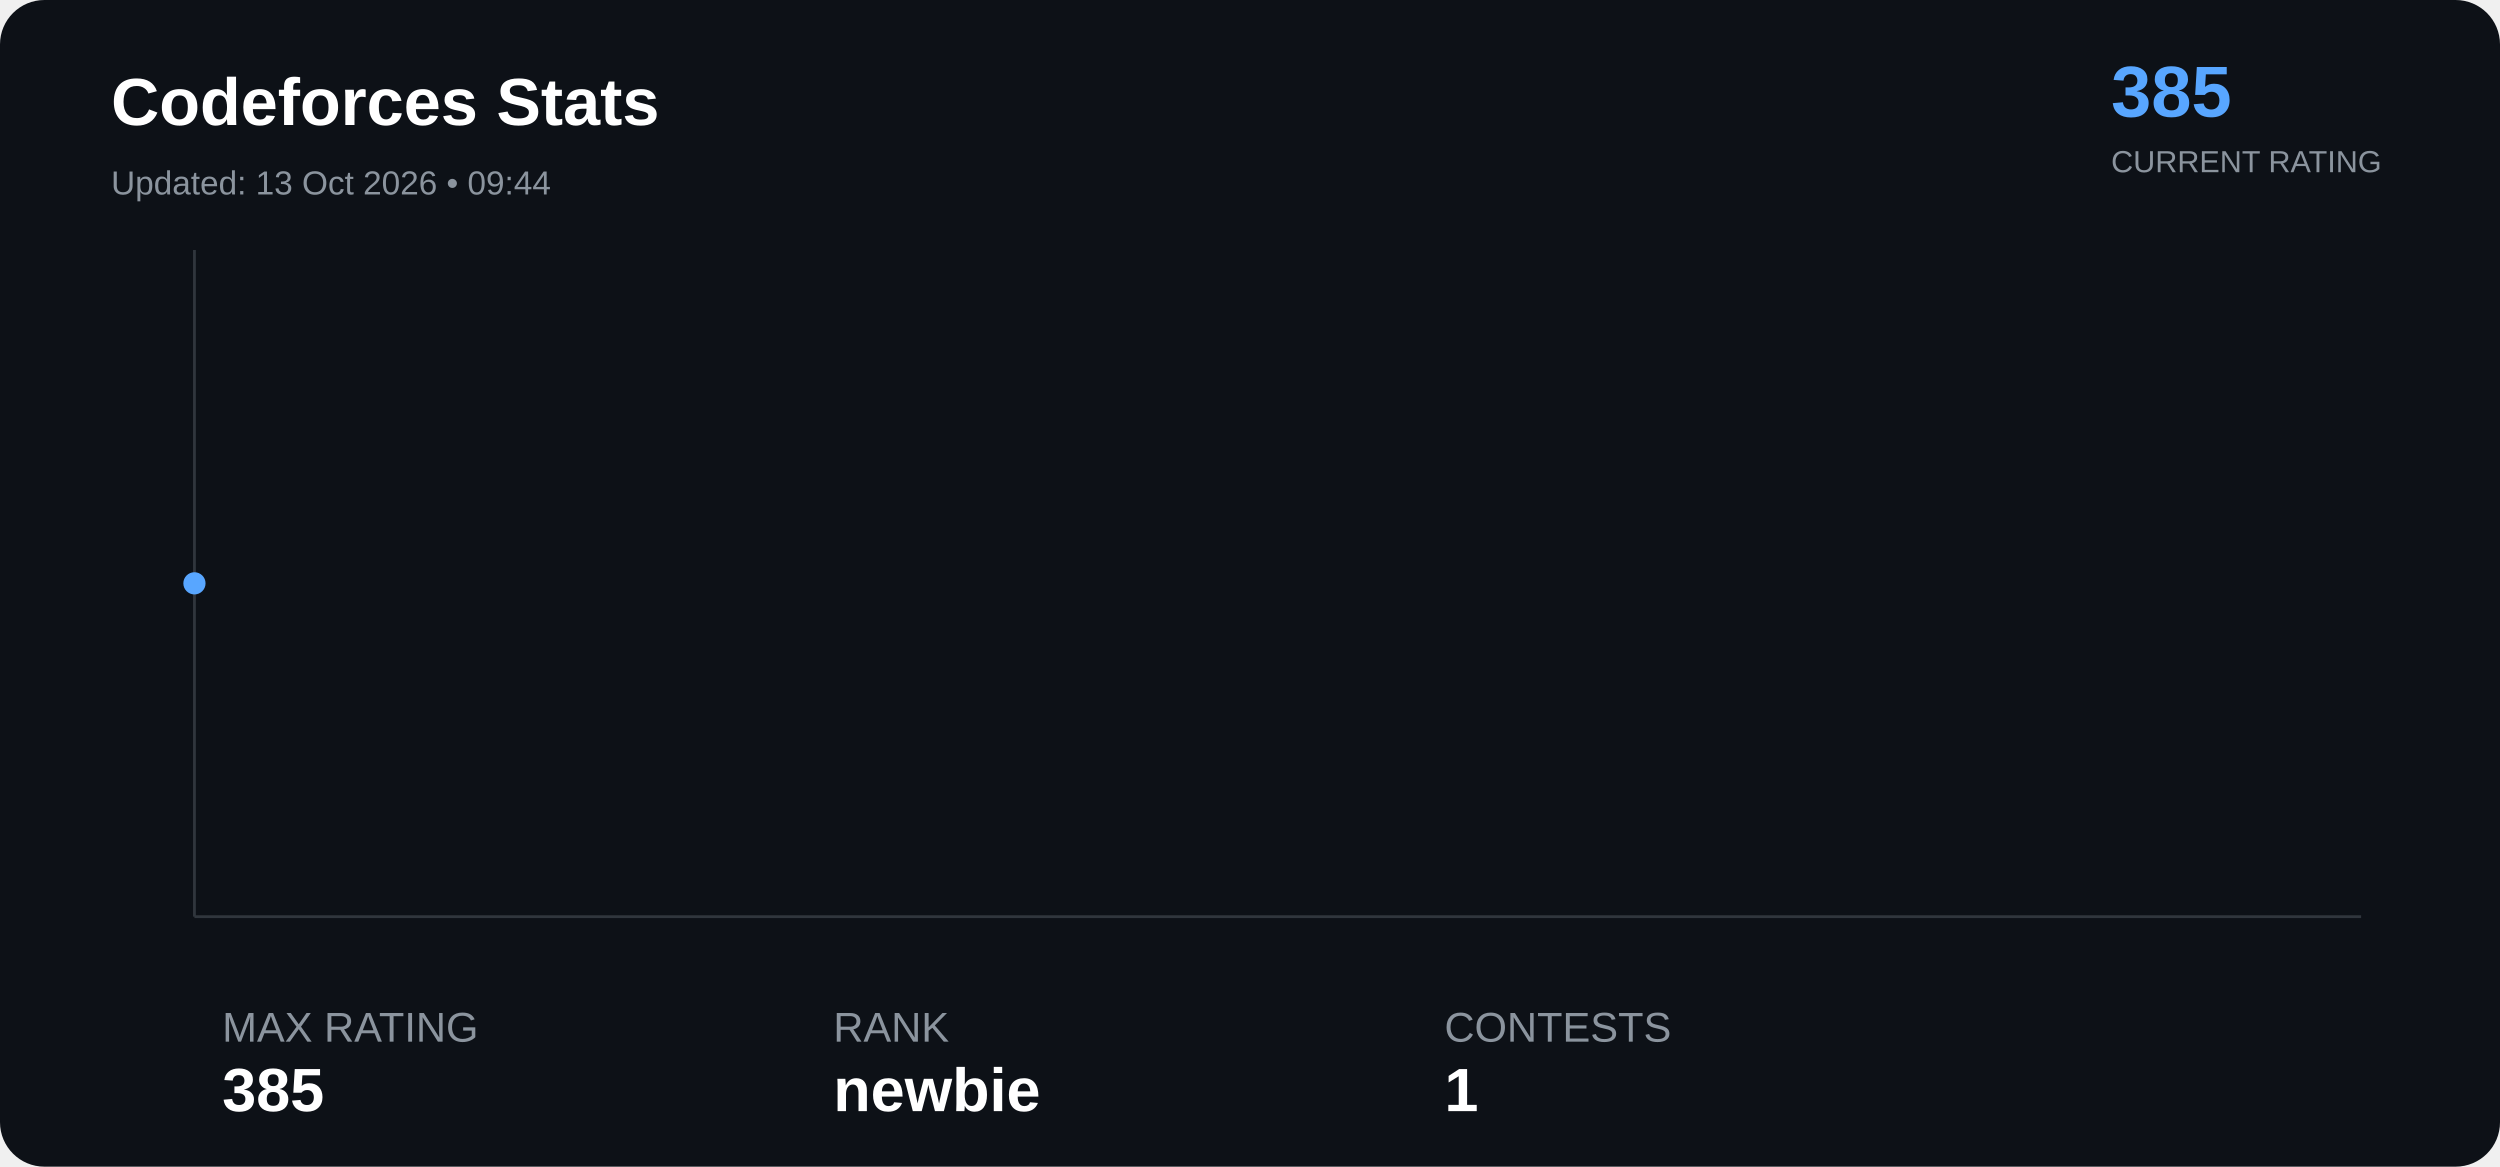
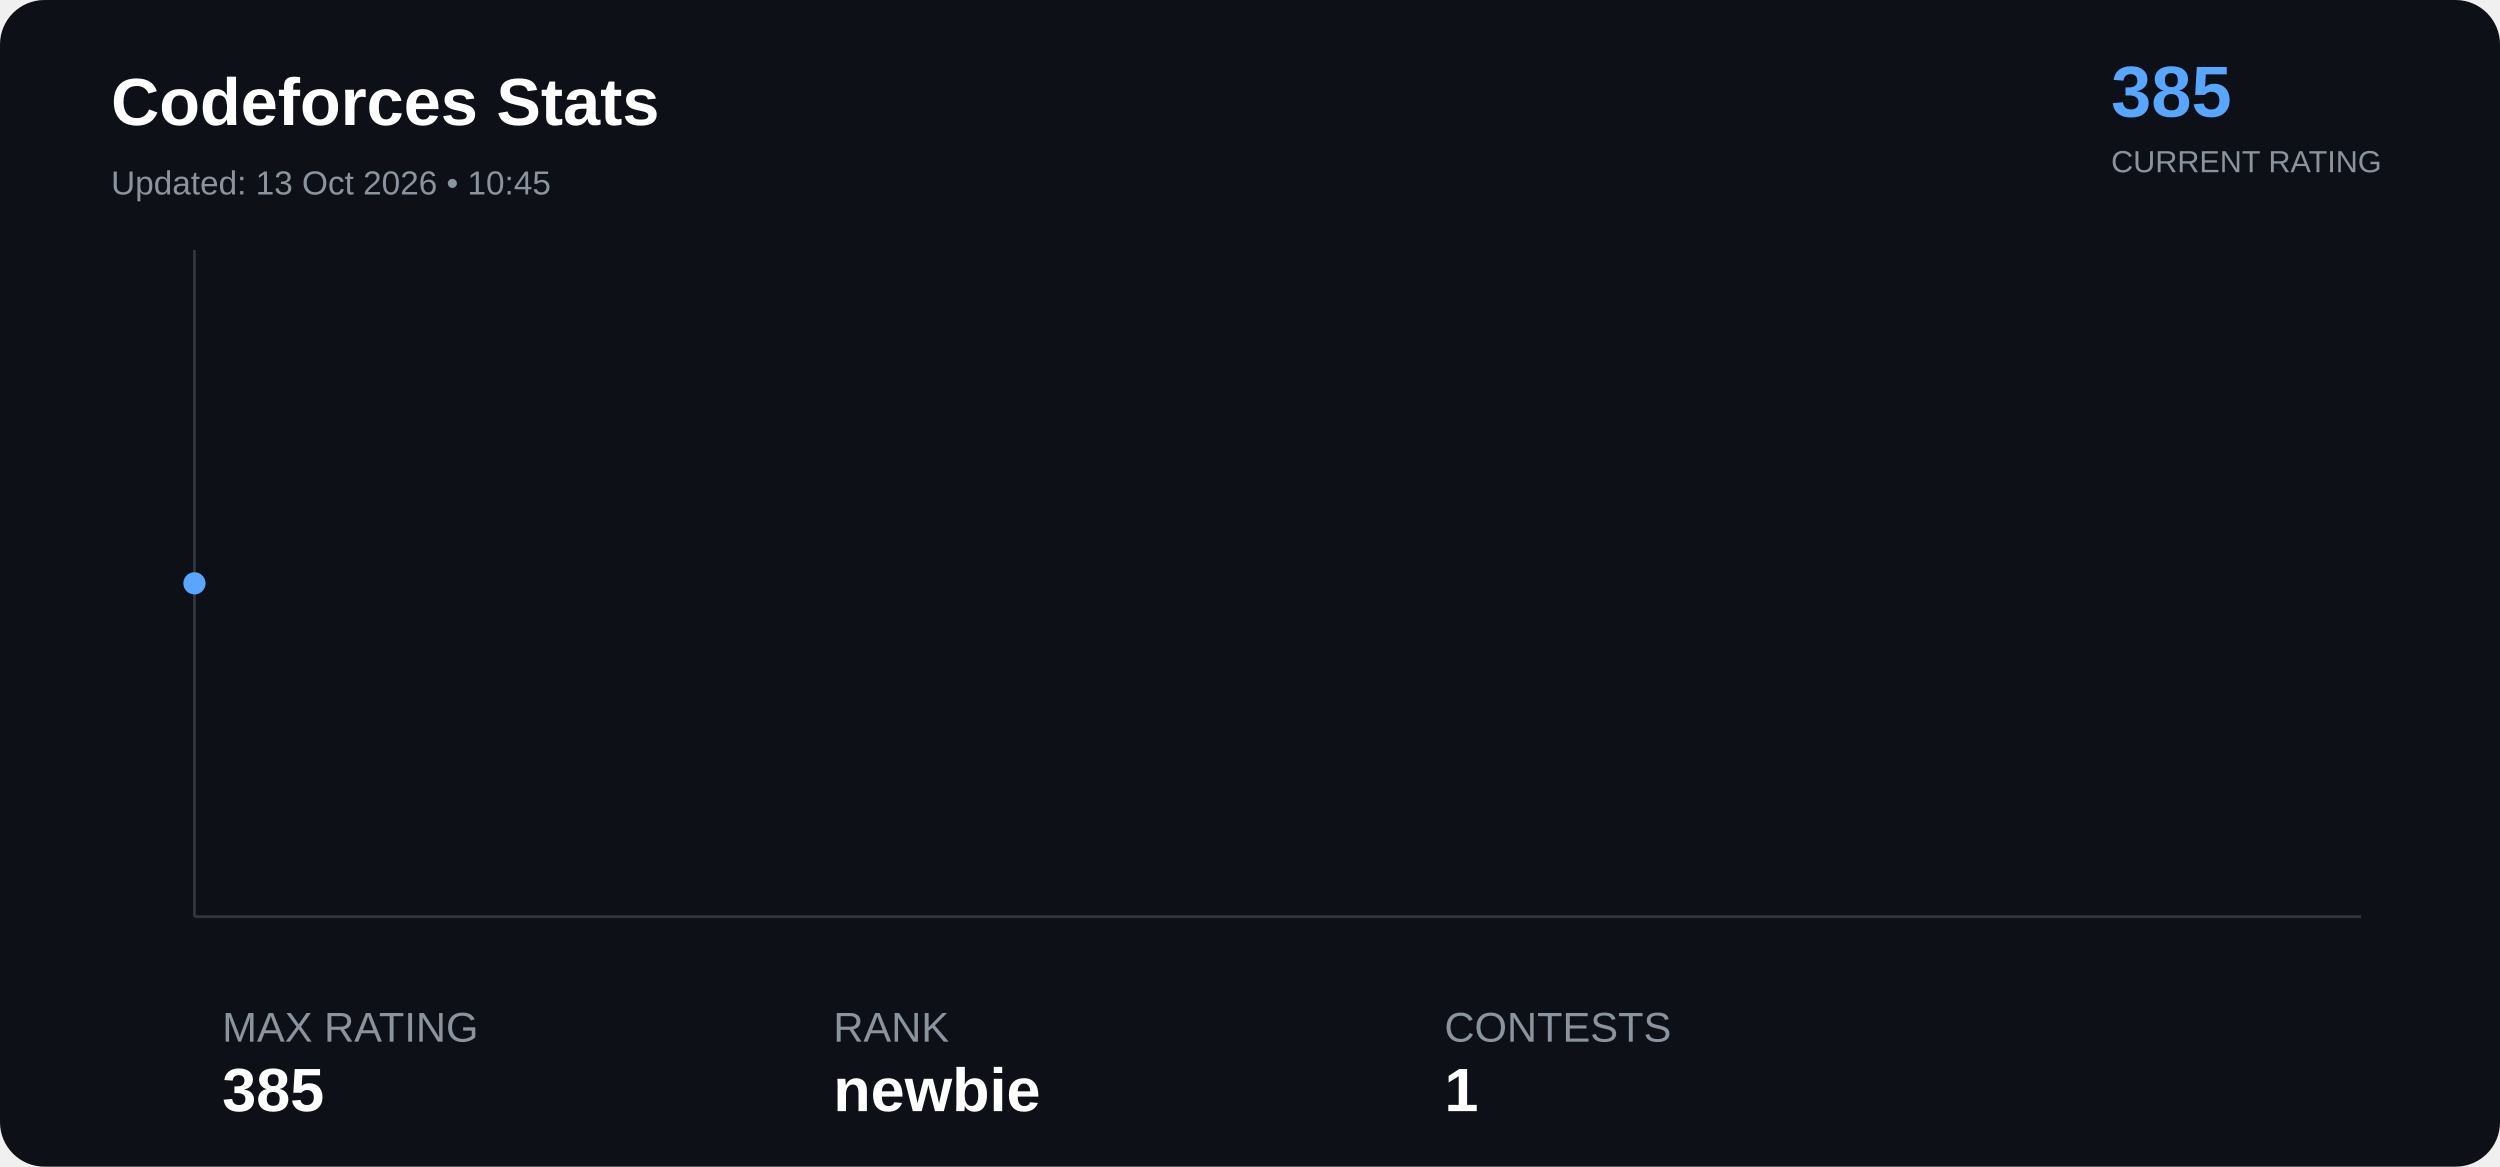
<svg xmlns="http://www.w3.org/2000/svg" width="900" height="420" viewBox="0 0 900 420">
  <rect width="100%" height="100%" rx="16" fill="#0d1117" />
  <text x="40" y="45" font-family="Arial" font-size="24" font-weight="bold" fill="#ffffff">

Codeforces Stats

</text>
  <text x="40" y="70" font-family="Arial" font-size="12" fill="#8b949e">

- Updated: 13 Oct 2026 • 09:44
+ Updated: 13 Oct 2026 • 10:45

</text>
  <text x="760" y="42" font-family="Arial" font-size="26" font-weight="bold" fill="#58a6ff">

385

</text>
  <text x="760" y="62" font-family="Arial" font-size="11" fill="#8b949e">

CURRENT RATING

</text>
  <line x1="70" y1="330" x2="850" y2="330" stroke="#30363d" />
  <line x1="70" y1="90" x2="70" y2="330" stroke="#30363d" />
  <polyline points="70.0,210.0" fill="none" stroke="#58a6ff" stroke-width="3" stroke-linejoin="round" stroke-linecap="round" />
  <circle cx="70.0" cy="210.0" r="4" fill="#58a6ff">
</circle>
  <text x="80" y="375" font-family="Arial" font-size="15" fill="#8b949e">

MAX RATING

</text>
  <text x="80" y="400" font-family="Arial" font-size="22" font-weight="bold" fill="#ffffff">

385

</text>
  <text x="300" y="375" font-family="Arial" font-size="15" fill="#8b949e">

RANK

</text>
  <text x="300" y="400" font-family="Arial" font-size="22" font-weight="bold" fill="#ffffff">

newbie

</text>
  <text x="520" y="375" font-family="Arial" font-size="15" fill="#8b949e">

CONTESTS

</text>
  <text x="520" y="400" font-family="Arial" font-size="22" font-weight="bold" fill="#ffffff">

1

</text>
</svg>
